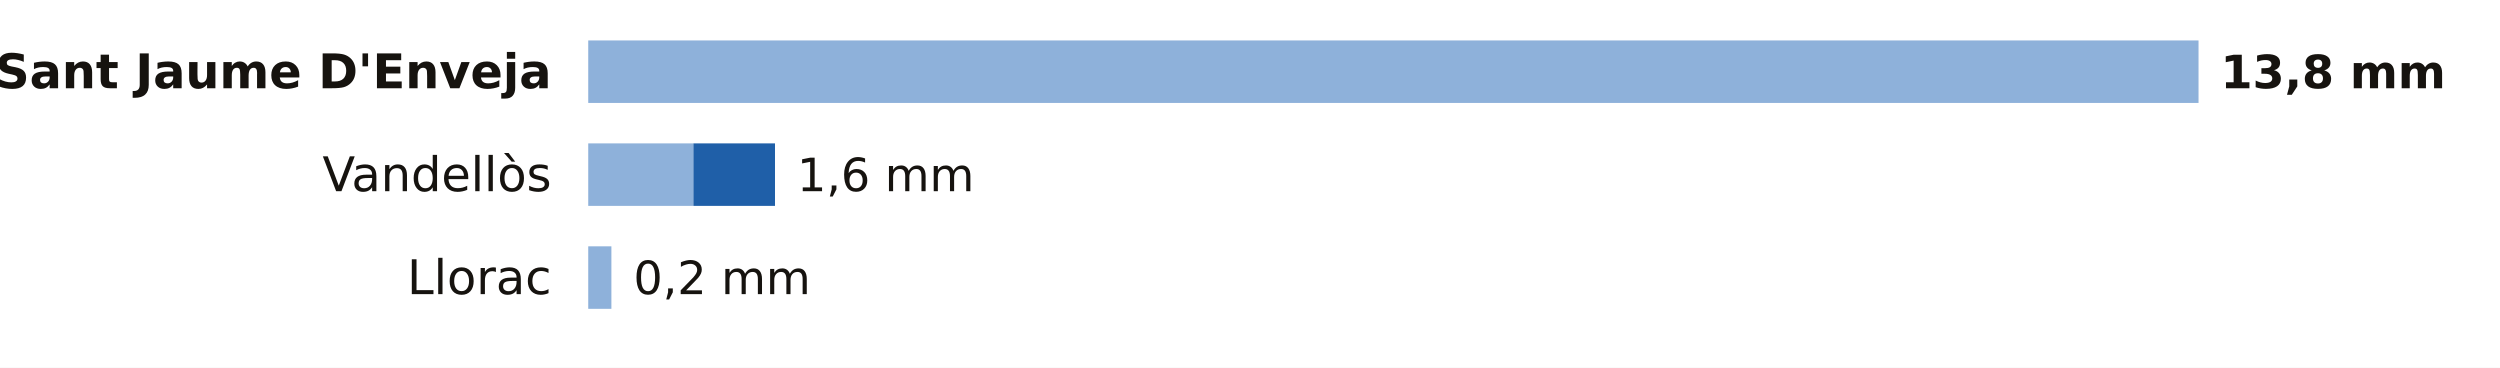
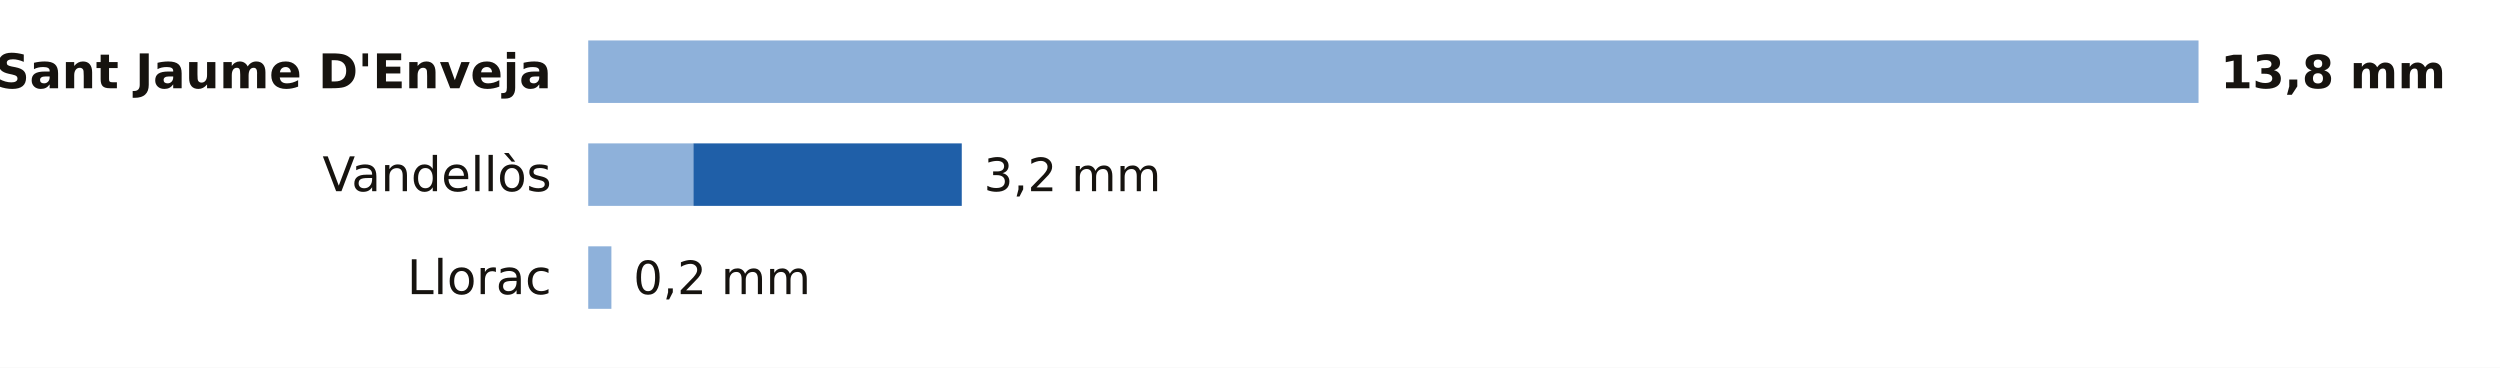
<svg xmlns="http://www.w3.org/2000/svg" viewBox="0 0 680 100" width="680" height="100" role="img" aria-label="La lluvia de los últimos 7 días en las estaciones de AEMET de Tarragona">
  <rect width="680" height="100" fill="#FFFFFF" />
  <text x="150.0" y="24.0" font-size="13" fill="#16130F" text-anchor="end" font-weight="600" font-family="Public Sans, DejaVu Sans, Arial, sans-serif">Sant Jaume D'Enveja</text>
  <rect x="160" y="11" width="438.0" height="17" fill="#8EB1DA" />
  <text x="604.0" y="24.0" font-size="12.5" fill="#16130F" text-anchor="start" font-weight="700" font-family="Public Sans, DejaVu Sans, Arial, sans-serif">13,8 mm</text>
  <text x="150.0" y="52.0" font-size="13" fill="#16130F" text-anchor="end" font-weight="400" font-family="Public Sans, DejaVu Sans, Arial, sans-serif">Vandellòs</text>
  <rect x="160" y="39" width="28.6" height="17" fill="#8EB1DA" />
-   <rect x="188.6" y="39" width="22.2" height="17" fill="#1F5FA8" />
-   <text x="216.8" y="52.0" font-size="12.5" fill="#16130F" text-anchor="start" font-weight="500" font-family="Public Sans, DejaVu Sans, Arial, sans-serif">1,6 mm</text>
+   <rect x="188.6" y="39" width="73.0" height="17" fill="#1F5FA8" />
+   <text x="267.6" y="52.0" font-size="12.5" fill="#16130F" text-anchor="start" font-weight="500" font-family="Public Sans, DejaVu Sans, Arial, sans-serif">3,2 mm</text>
  <text x="150.0" y="80.0" font-size="13" fill="#16130F" text-anchor="end" font-weight="400" font-family="Public Sans, DejaVu Sans, Arial, sans-serif">Llorac</text>
  <rect x="160" y="67" width="6.3" height="17" fill="#8EB1DA" />
  <text x="172.3" y="80.0" font-size="12.5" fill="#16130F" text-anchor="start" font-weight="500" font-family="Public Sans, DejaVu Sans, Arial, sans-serif">0,2 mm</text>
</svg>
